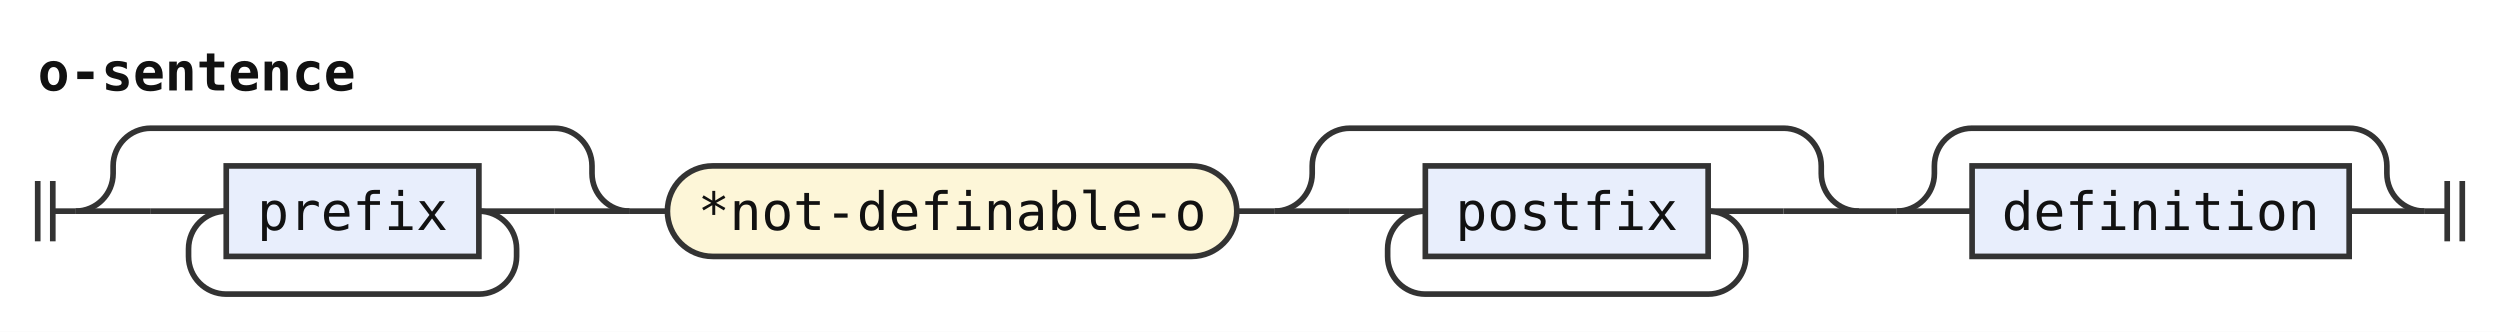
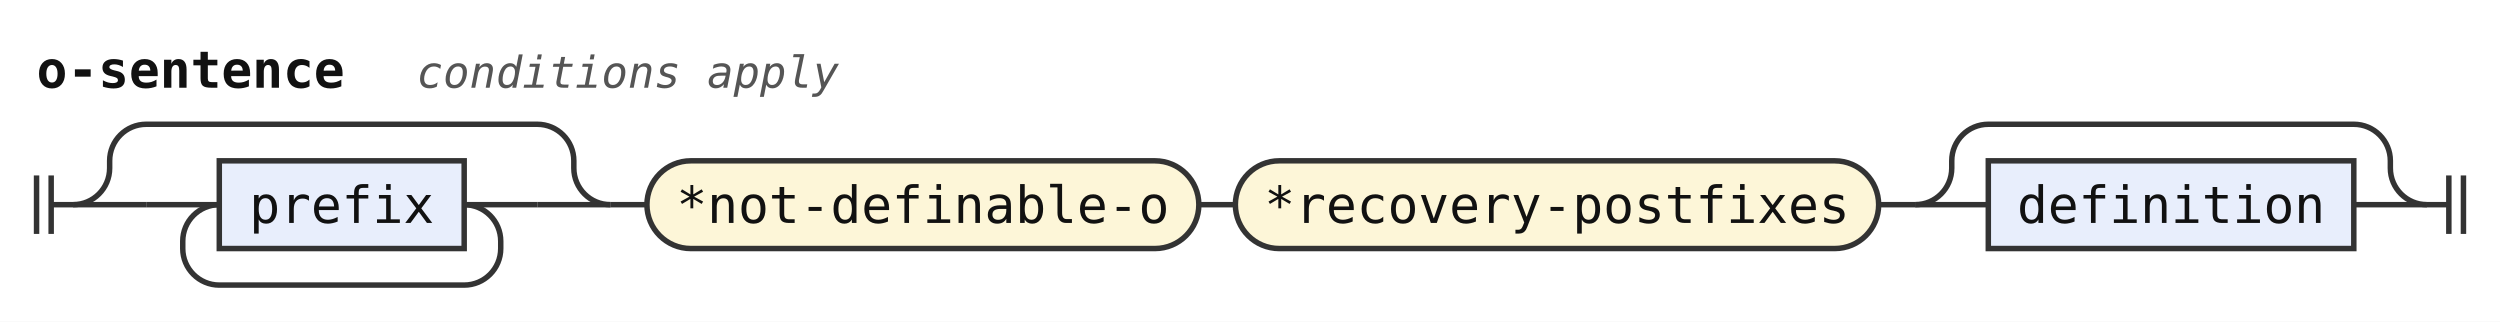
- <svg xmlns="http://www.w3.org/2000/svg" width="663" height="88" viewBox="0 0 663 88" role="img" aria-label="Railroad diagram of the rule o-sentence">
+ <svg xmlns="http://www.w3.org/2000/svg" width="684" height="88" viewBox="0 0 684 88" role="img" aria-label="Railroad diagram of the rule o-sentence">
  <style>path{fill:none;stroke:#333;stroke-width:1.5}.rule rect{fill:#e8eefc;stroke:#333;stroke-width:1.5}.terminal rect{fill:#fdf6d8;stroke:#333;stroke-width:1.5}text{font-family:ui-monospace,SFMono-Regular,Menlo,Consolas,"DejaVu Sans Mono","Liberation Mono",monospace;font-size:14px;fill:#111;text-anchor:middle}text.label{font-size:12px;font-style:italic;fill:#555;text-anchor:start}text.title{font-weight:bold;text-anchor:start}</style>
  <rect width="100%" height="100%" fill="#fff" />
  <text class="title" x="10" y="24" textLength="84" lengthAdjust="spacingAndGlyphs">o-sentence</text>
+   <text class="label" x="114" y="24" textLength="115.2" lengthAdjust="spacingAndGlyphs">conditions apply</text>
  <path d="M10 48v16m4 -16v16M14 56h6" />
  <path d="M20 56h20" />
  <path d="M40 56h20" />
  <g class="rule">
    <rect x="60" y="44" width="67" height="24" rx="0" />
    <text x="93.5" y="61" textLength="50.4" lengthAdjust="spacingAndGlyphs">prefix</text>
  </g>
  <path d="M127 56H147" />
  <path d="M127 56a10 10 0 0 1 10 10V68a10 10 0 0 1 -10 10H60a10 10 0 0 1 -10 -10V66a10 10 0 0 1 10 -10" />
  <path d="M147 56H167" />
  <path d="M20 56a10 10 0 0 0 10 -10V44a10 10 0 0 1 10 -10H147a10 10 0 0 1 10 10V46a10 10 0 0 0 10 10" />
  <path d="M167 56h10" />
  <g class="terminal">
    <rect x="177" y="44" width="151" height="24" rx="12" />
    <text x="252.5" y="61" textLength="134.4" lengthAdjust="spacingAndGlyphs">*not-definable-o</text>
  </g>
  <path d="M328 56h10" />
-   <path d="M338 56h20" />
-   <path d="M358 56h20" />
+   <g class="terminal">
+     <rect x="338" y="44" width="176" height="24" rx="12" />
+     <text x="426" y="61" textLength="159.6" lengthAdjust="spacingAndGlyphs">*recovery-postfixes</text>
+   </g>
+   <path d="M514 56h10" />
+   <path d="M524 56h20" />
  <g class="rule">
-     <rect x="378" y="44" width="75" height="24" rx="0" />
-     <text x="415.5" y="61" textLength="58.8" lengthAdjust="spacingAndGlyphs">postfix</text>
+     <rect x="544" y="44" width="100" height="24" rx="0" />
+     <text x="594" y="61" textLength="84" lengthAdjust="spacingAndGlyphs">definition</text>
  </g>
-   <path d="M453 56H473" />
-   <path d="M453 56a10 10 0 0 1 10 10V68a10 10 0 0 1 -10 10H378a10 10 0 0 1 -10 -10V66a10 10 0 0 1 10 -10" />
-   <path d="M473 56H493" />
-   <path d="M338 56a10 10 0 0 0 10 -10V44a10 10 0 0 1 10 -10H473a10 10 0 0 1 10 10V46a10 10 0 0 0 10 10" />
-   <path d="M493 56h10" />
-   <path d="M503 56h20" />
-   <g class="rule">
-     <rect x="523" y="44" width="100" height="24" rx="0" />
-     <text x="573" y="61" textLength="84" lengthAdjust="spacingAndGlyphs">definition</text>
-   </g>
-   <path d="M623 56H643" />
-   <path d="M503 56a10 10 0 0 0 10 -10V44a10 10 0 0 1 10 -10H623a10 10 0 0 1 10 10V46a10 10 0 0 0 10 10" />
-   <path d="M643 56h6m0 -8v16m4 -16v16" />
+   <path d="M644 56H664" />
+   <path d="M524 56a10 10 0 0 0 10 -10V44a10 10 0 0 1 10 -10H644a10 10 0 0 1 10 10V46a10 10 0 0 0 10 10" />
+   <path d="M664 56h6m0 -8v16m4 -16v16" />
</svg>
